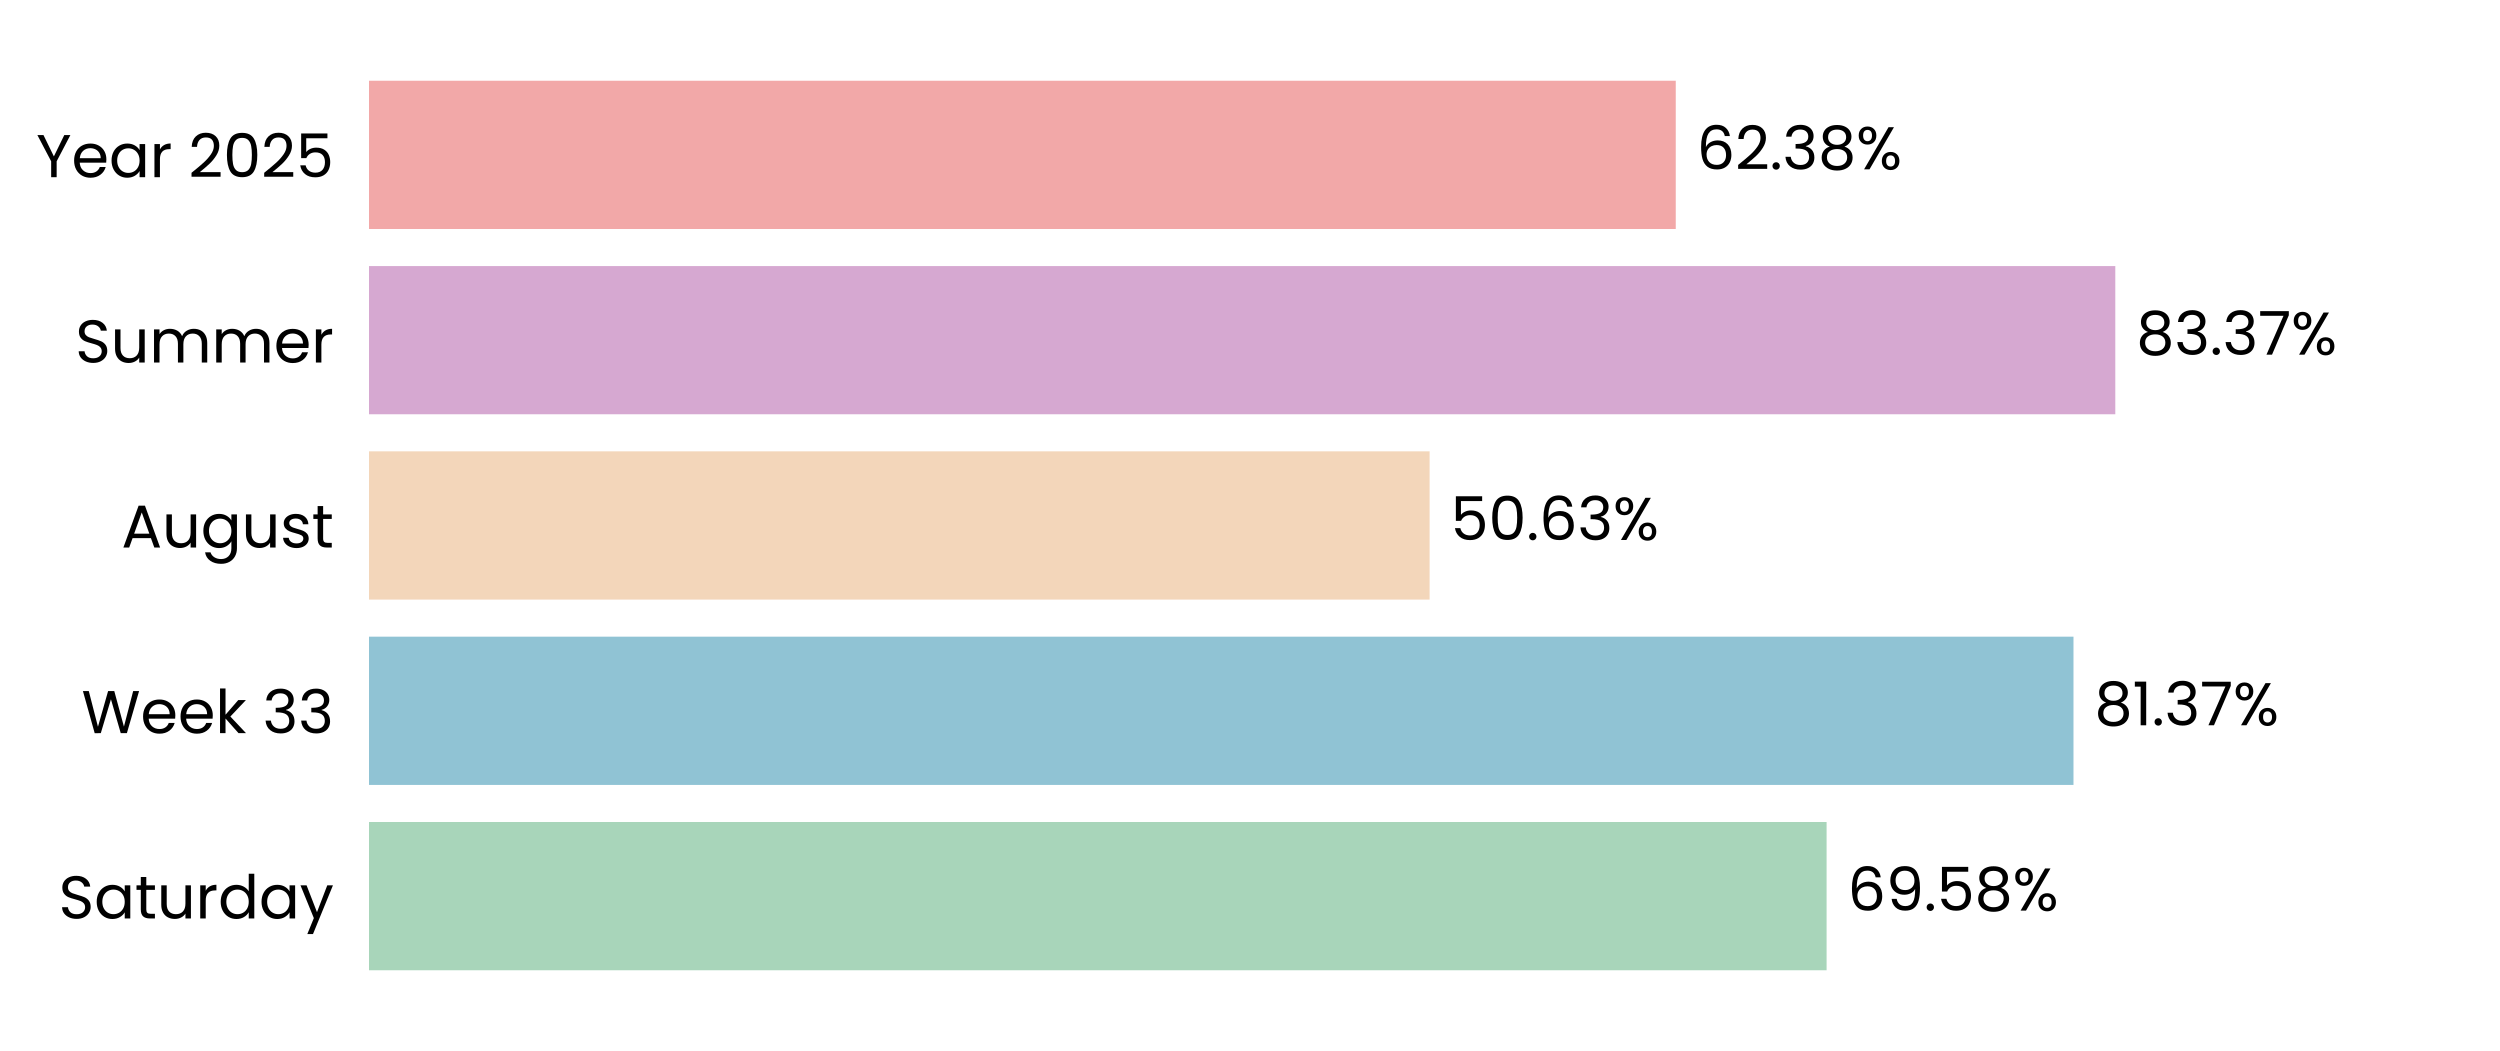
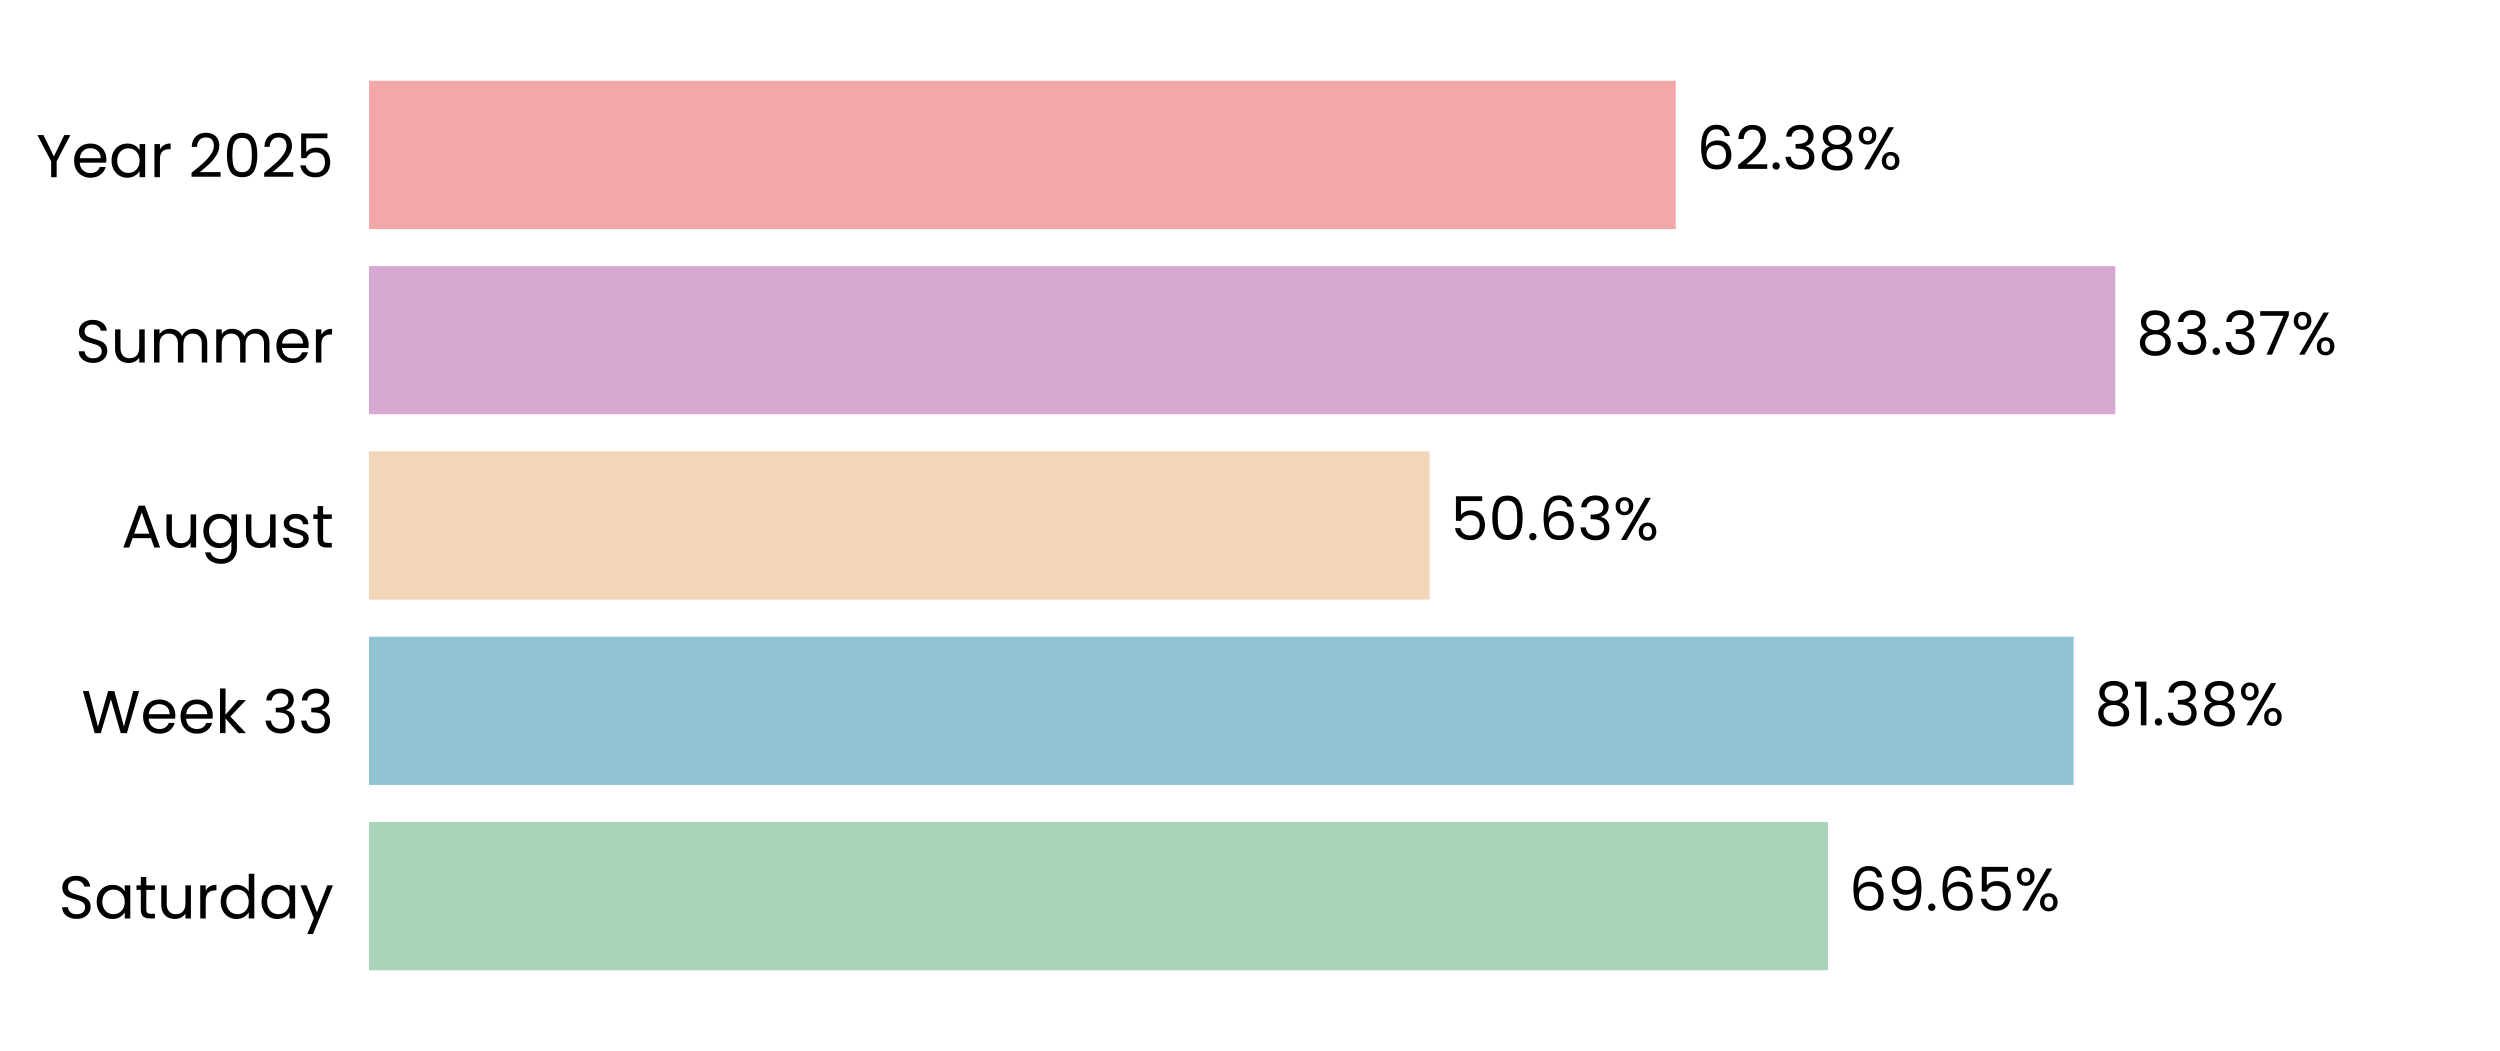
<svg xmlns="http://www.w3.org/2000/svg" xmlns:xlink="http://www.w3.org/1999/xlink" width="496.691pt" height="208.8pt" viewBox="0 0 496.691 208.8" version="1.1">
  <defs>
    <style type="text/css">*{stroke-linejoin: round; stroke-linecap: butt}</style>
  </defs>
  <g id="figure_1">
    <g id="patch_1">
      <path d="M 0 208.8  L 496.691 208.8  L 496.691 0  L 0 0  L 0 208.8  z " style="fill: none" />
    </g>
    <g id="axes_1">
      <g id="patch_2">
        <path d="M 73.311 201.6  L 489.491 201.6  L 489.491 7.2  L 73.311 7.2  L 73.311 201.6  z " style="fill: none" />
      </g>
      <g id="patch_3">
-         <path d="M 73.311 192.764  L 362.903 192.764  L 362.903 163.309  L 73.311 163.309  z " clip-path="url(#pd7137640ef)" style="fill: #a8d5ba" />
+         <path d="M 73.311 192.764  L 363.192 192.764  L 363.192 163.309  L 73.311 163.309  z " clip-path="url(#p57b9184b2a)" style="fill: #a8d5ba" />
      </g>
      <g id="patch_4">
-         <path d="M 73.311 155.945  L 411.953 155.945  L 411.953 126.491  L 73.311 126.491  z " clip-path="url(#pd7137640ef)" style="fill: #90c3d4" />
+         <path d="M 73.311 155.945  L 411.994 155.945  L 411.994 126.491  L 73.311 126.491  z " clip-path="url(#p57b9184b2a)" style="fill: #90c3d4" />
      </g>
      <g id="patch_5">
-         <path d="M 73.311 119.127  L 284.03 119.127  L 284.03 89.673  L 73.311 89.673  z " clip-path="url(#pd7137640ef)" style="fill: #f3d6ba" />
+         <path d="M 73.311 119.127  L 284.04 119.127  L 284.04 89.673  L 73.311 89.673  z " clip-path="url(#p57b9184b2a)" style="fill: #f3d6ba" />
      </g>
      <g id="patch_6">
-         <path d="M 73.311 82.309  L 420.26 82.309  L 420.26 52.855  L 73.311 52.855  z " clip-path="url(#pd7137640ef)" style="fill: #d6a8d1" />
+         <path d="M 73.311 82.309  L 420.263 82.309  L 420.263 52.855  L 73.311 52.855  z " clip-path="url(#p57b9184b2a)" style="fill: #d6a8d1" />
      </g>
      <g id="patch_7">
-         <path d="M 73.311 45.491  L 332.934 45.491  L 332.934 16.036  L 73.311 16.036  z " clip-path="url(#pd7137640ef)" style="fill: #f2a8a8" />
+         <path d="M 73.311 45.491  L 332.935 45.491  L 332.935 16.036  L 73.311 16.036  z " clip-path="url(#p57b9184b2a)" style="fill: #f2a8a8" />
      </g>
      <g id="matplotlib.axis_1">
        <g id="ytick_1">
          <g id="text_1">
            <g transform="translate(11.65312 182.4764) scale(0.12 -0.12)">
              <defs>
                <path id="Poppins-Regular-53" d="M 1907 -45  Q 1466 -45 1117 112  Q 768 269 569 547  Q 371 826 365 1190  L 986 1190  Q 1018 877 1245 662  Q 1472 448 1907 448  Q 2323 448 2563 656  Q 2803 864 2803 1190  Q 2803 1446 2662 1606  Q 2522 1766 2310 1849  Q 2099 1933 1741 2029  Q 1299 2144 1033 2259  Q 768 2374 579 2620  Q 390 2867 390 3283  Q 390 3648 576 3929  Q 762 4211 1098 4364  Q 1434 4518 1869 4518  Q 2496 4518 2896 4204  Q 3296 3891 3347 3373  L 2707 3373  Q 2675 3629 2438 3824  Q 2202 4019 1811 4019  Q 1446 4019 1216 3830  Q 986 3642 986 3302  Q 986 3059 1123 2905  Q 1261 2752 1462 2672  Q 1664 2592 2029 2490  Q 2470 2368 2739 2249  Q 3008 2131 3200 1884  Q 3392 1638 3392 1216  Q 3392 890 3219 602  Q 3046 314 2707 134  Q 2368 -45 1907 -45  z " transform="scale(0.015625)" />
                <path id="Poppins-Regular-61" d="M 275 1766  Q 275 2304 492 2710  Q 710 3117 1091 3341  Q 1472 3565 1939 3565  Q 2400 3565 2739 3366  Q 3078 3168 3245 2867  L 3245 3507  L 3834 3507  L 3834 0  L 3245 0  L 3245 653  Q 3072 346 2729 144  Q 2387 -58 1933 -58  Q 1466 -58 1088 172  Q 710 403 492 819  Q 275 1235 275 1766  z M 3245 1760  Q 3245 2157 3085 2451  Q 2925 2746 2653 2902  Q 2381 3059 2054 3059  Q 1728 3059 1459 2905  Q 1190 2752 1030 2457  Q 870 2163 870 1766  Q 870 1363 1030 1065  Q 1190 768 1459 611  Q 1728 454 2054 454  Q 2381 454 2653 611  Q 2925 768 3085 1065  Q 3245 1363 3245 1760  z " transform="scale(0.015625)" />
                <path id="Poppins-Regular-74" d="M 1203 3027  L 1203 960  Q 1203 704 1312 598  Q 1421 493 1690 493  L 2118 493  L 2118 0  L 1594 0  Q 1107 0 864 224  Q 621 448 621 960  L 621 3027  L 166 3027  L 166 3507  L 621 3507  L 621 4390  L 1203 4390  L 1203 3507  L 2118 3507  L 2118 3027  L 1203 3027  z " transform="scale(0.015625)" />
                <path id="Poppins-Regular-75" d="M 3603 3507  L 3603 0  L 3021 0  L 3021 518  Q 2854 250 2556 99  Q 2259 -51 1901 -51  Q 1491 -51 1164 118  Q 838 288 649 627  Q 461 966 461 1453  L 461 3507  L 1037 3507  L 1037 1530  Q 1037 1011 1299 732  Q 1562 454 2016 454  Q 2483 454 2752 742  Q 3021 1030 3021 1581  L 3021 3507  L 3603 3507  z " transform="scale(0.015625)" />
                <path id="Poppins-Regular-72" d="M 1075 2938  Q 1229 3238 1513 3404  Q 1798 3571 2208 3571  L 2208 2970  L 2054 2970  Q 1075 2970 1075 1907  L 1075 0  L 493 0  L 493 3507  L 1075 3507  L 1075 2938  z " transform="scale(0.015625)" />
                <path id="Poppins-Regular-64" d="M 275 1766  Q 275 2304 492 2710  Q 710 3117 1091 3341  Q 1472 3565 1946 3565  Q 2355 3565 2707 3376  Q 3059 3187 3245 2880  L 3245 4736  L 3834 4736  L 3834 0  L 3245 0  L 3245 659  Q 3072 346 2733 144  Q 2394 -58 1939 -58  Q 1472 -58 1091 172  Q 710 403 492 819  Q 275 1235 275 1766  z M 3245 1760  Q 3245 2157 3085 2451  Q 2925 2746 2653 2902  Q 2381 3059 2054 3059  Q 1728 3059 1459 2905  Q 1190 2752 1030 2457  Q 870 2163 870 1766  Q 870 1363 1030 1065  Q 1190 768 1459 611  Q 1728 454 2054 454  Q 2381 454 2653 611  Q 2925 768 3085 1065  Q 3245 1363 3245 1760  z " transform="scale(0.015625)" />
                <path id="Poppins-Regular-79" d="M 3514 3507  L 1402 -1651  L 800 -1651  L 1491 38  L 77 3507  L 723 3507  L 1824 666  L 2912 3507  L 3514 3507  z " transform="scale(0.015625)" />
              </defs>
              <use xlink:href="#Poppins-Regular-53" />
              <use xlink:href="#Poppins-Regular-61" transform="translate(58.7 0)" />
              <use xlink:href="#Poppins-Regular-74" transform="translate(126.3 0)" />
              <use xlink:href="#Poppins-Regular-75" transform="translate(162.7 0)" />
              <use xlink:href="#Poppins-Regular-72" transform="translate(226.7 0)" />
              <use xlink:href="#Poppins-Regular-64" transform="translate(264 0)" />
              <use xlink:href="#Poppins-Regular-61" transform="translate(331.5999 0)" />
              <use xlink:href="#Poppins-Regular-79" transform="translate(399.1999 0)" />
            </g>
          </g>
        </g>
        <g id="ytick_2">
          <g id="text_2">
            <g transform="translate(16.19813 145.6582) scale(0.12 -0.12)">
              <defs>
                <path id="Poppins-Regular-57" d="M 6099 4461  L 4806 0  L 4154 0  L 3117 3590  L 2042 0  L 1395 -6  L 147 4461  L 768 4461  L 1741 678  L 2816 4461  L 3469 4461  L 4493 691  L 5472 4461  L 6099 4461  z " transform="scale(0.015625)" />
                <path id="Poppins-Regular-65" d="M 3693 1888  Q 3693 1722 3674 1536  L 870 1536  Q 902 1018 1225 726  Q 1549 435 2010 435  Q 2387 435 2640 611  Q 2893 787 2995 1082  L 3622 1082  Q 3482 576 3059 259  Q 2637 -58 2010 -58  Q 1510 -58 1116 166  Q 723 390 499 803  Q 275 1216 275 1760  Q 275 2304 492 2713  Q 710 3123 1104 3344  Q 1498 3565 2010 3565  Q 2509 3565 2893 3347  Q 3277 3130 3485 2749  Q 3693 2368 3693 1888  z M 3091 2010  Q 3091 2342 2944 2582  Q 2797 2822 2544 2947  Q 2291 3072 1984 3072  Q 1542 3072 1232 2790  Q 922 2509 877 2010  L 3091 2010  z " transform="scale(0.015625)" />
                <path id="Poppins-Regular-6b" d="M 2451 0  L 1075 1549  L 1075 0  L 493 0  L 493 4736  L 1075 4736  L 1075 1952  L 2426 3507  L 3238 3507  L 1587 1760  L 3245 0  L 2451 0  z " transform="scale(0.015625)" />
                <path id="Poppins-Regular-20" transform="scale(0.015625)" />
                <path id="Poppins-Regular-33" d="M 384 3462  Q 429 4051 838 4384  Q 1248 4717 1901 4717  Q 2336 4717 2653 4560  Q 2970 4403 3133 4134  Q 3296 3866 3296 3526  Q 3296 3130 3069 2842  Q 2842 2554 2477 2470  L 2477 2438  Q 2893 2336 3136 2035  Q 3379 1734 3379 1248  Q 3379 883 3212 592  Q 3046 301 2713 134  Q 2381 -32 1914 -32  Q 1235 -32 800 323  Q 365 678 314 1331  L 877 1331  Q 922 947 1190 704  Q 1459 461 1907 461  Q 2355 461 2588 694  Q 2822 928 2822 1299  Q 2822 1779 2502 1990  Q 2182 2202 1536 2202  L 1389 2202  L 1389 2688  L 1542 2688  Q 2131 2694 2432 2883  Q 2733 3072 2733 3469  Q 2733 3808 2512 4013  Q 2291 4218 1882 4218  Q 1485 4218 1241 4013  Q 998 3808 954 3462  L 384 3462  z " transform="scale(0.015625)" />
              </defs>
              <use xlink:href="#Poppins-Regular-57" />
              <use xlink:href="#Poppins-Regular-65" transform="translate(97.59999 0)" />
              <use xlink:href="#Poppins-Regular-65" transform="translate(159.6 0)" />
              <use xlink:href="#Poppins-Regular-6b" transform="translate(221.6 0)" />
              <use xlink:href="#Poppins-Regular-20" transform="translate(273.0999 0)" />
              <use xlink:href="#Poppins-Regular-33" transform="translate(299.7999 0)" />
              <use xlink:href="#Poppins-Regular-33" transform="translate(358.6999 0)" />
            </g>
          </g>
        </g>
        <g id="ytick_3">
          <g id="text_3">
            <g transform="translate(24.11812 108.78) scale(0.12 -0.12)">
              <defs>
                <path id="Poppins-Regular-41" d="M 3130 992  L 1184 992  L 826 0  L 211 0  L 1824 4435  L 2496 4435  L 4102 0  L 3488 0  L 3130 992  z M 2963 1466  L 2157 3718  L 1350 1466  L 2963 1466  z " transform="scale(0.015625)" />
                <path id="Poppins-Regular-67" d="M 1939 3565  Q 2394 3565 2736 3366  Q 3078 3168 3245 2867  L 3245 3507  L 3834 3507  L 3834 -77  Q 3834 -557 3629 -931  Q 3424 -1306 3043 -1517  Q 2662 -1728 2157 -1728  Q 1466 -1728 1005 -1401  Q 544 -1075 461 -512  L 1037 -512  Q 1133 -832 1433 -1027  Q 1734 -1222 2157 -1222  Q 2637 -1222 2941 -921  Q 3245 -621 3245 -77  L 3245 659  Q 3072 352 2733 147  Q 2394 -58 1939 -58  Q 1472 -58 1091 172  Q 710 403 492 819  Q 275 1235 275 1766  Q 275 2304 492 2710  Q 710 3117 1091 3341  Q 1472 3565 1939 3565  z M 3245 1760  Q 3245 2157 3085 2451  Q 2925 2746 2653 2902  Q 2381 3059 2054 3059  Q 1728 3059 1459 2905  Q 1190 2752 1030 2457  Q 870 2163 870 1766  Q 870 1363 1030 1065  Q 1190 768 1459 611  Q 1728 454 2054 454  Q 2381 454 2653 611  Q 2925 768 3085 1065  Q 3245 1363 3245 1760  z " transform="scale(0.015625)" />
                <path id="Poppins-Regular-73" d="M 1734 -58  Q 1331 -58 1011 80  Q 691 218 505 464  Q 320 710 301 1030  L 902 1030  Q 928 768 1149 601  Q 1370 435 1728 435  Q 2061 435 2253 582  Q 2445 730 2445 954  Q 2445 1184 2240 1296  Q 2035 1408 1606 1517  Q 1216 1619 969 1724  Q 723 1830 547 2038  Q 371 2246 371 2586  Q 371 2854 531 3078  Q 691 3302 985 3433  Q 1280 3565 1658 3565  Q 2240 3565 2598 3270  Q 2957 2976 2982 2464  L 2400 2464  Q 2381 2739 2179 2905  Q 1978 3072 1638 3072  Q 1325 3072 1139 2937  Q 954 2803 954 2586  Q 954 2413 1066 2301  Q 1178 2189 1347 2121  Q 1517 2054 1818 1971  Q 2195 1869 2432 1769  Q 2669 1670 2838 1472  Q 3008 1274 3014 954  Q 3014 666 2854 435  Q 2694 205 2403 73  Q 2112 -58 1734 -58  z " transform="scale(0.015625)" />
              </defs>
              <use xlink:href="#Poppins-Regular-41" />
              <use xlink:href="#Poppins-Regular-75" transform="translate(67.39999 0)" />
              <use xlink:href="#Poppins-Regular-67" transform="translate(131.4 0)" />
              <use xlink:href="#Poppins-Regular-75" transform="translate(199 0)" />
              <use xlink:href="#Poppins-Regular-73" transform="translate(263 0)" />
              <use xlink:href="#Poppins-Regular-74" transform="translate(315.2 0)" />
            </g>
          </g>
        </g>
        <g id="ytick_4">
          <g id="text_4">
            <g transform="translate(14.95125 72.02182) scale(0.12 -0.12)">
              <defs>
                <path id="Poppins-Regular-6d" d="M 4710 3571  Q 5120 3571 5440 3401  Q 5760 3232 5945 2893  Q 6131 2554 6131 2067  L 6131 0  L 5555 0  L 5555 1984  Q 5555 2509 5296 2787  Q 5037 3066 4595 3066  Q 4141 3066 3872 2774  Q 3603 2483 3603 1933  L 3603 0  L 3027 0  L 3027 1984  Q 3027 2509 2768 2787  Q 2509 3066 2067 3066  Q 1613 3066 1344 2774  Q 1075 2483 1075 1933  L 1075 0  L 493 0  L 493 3507  L 1075 3507  L 1075 3002  Q 1248 3277 1539 3424  Q 1830 3571 2182 3571  Q 2624 3571 2963 3372  Q 3302 3174 3469 2790  Q 3616 3162 3955 3366  Q 4294 3571 4710 3571  z " transform="scale(0.015625)" />
              </defs>
              <use xlink:href="#Poppins-Regular-53" />
              <use xlink:href="#Poppins-Regular-75" transform="translate(58.7 0)" />
              <use xlink:href="#Poppins-Regular-6d" transform="translate(122.7 0)" />
              <use xlink:href="#Poppins-Regular-6d" transform="translate(225.7 0)" />
              <use xlink:href="#Poppins-Regular-65" transform="translate(328.7 0)" />
              <use xlink:href="#Poppins-Regular-72" transform="translate(390.6999 0)" />
            </g>
          </g>
        </g>
        <g id="ytick_5">
          <g id="text_5">
            <g transform="translate(7.2 35.20364) scale(0.12 -0.12)">
              <defs>
                <path id="Poppins-Regular-59" d="M 3616 4461  L 2163 1683  L 2163 0  L 1581 0  L 1581 1683  L 122 4461  L 768 4461  L 1869 2202  L 2970 4461  L 3616 4461  z " transform="scale(0.015625)" />
                <path id="Poppins-Regular-32" d="M 326 467  Q 1139 1120 1600 1539  Q 2061 1958 2377 2416  Q 2694 2874 2694 3315  Q 2694 3731 2492 3971  Q 2291 4211 1843 4211  Q 1408 4211 1168 3939  Q 928 3667 909 3213  L 346 3213  Q 371 3930 780 4320  Q 1190 4710 1837 4710  Q 2496 4710 2883 4345  Q 3270 3981 3270 3341  Q 3270 2810 2953 2307  Q 2637 1805 2233 1424  Q 1830 1043 1203 538  L 3405 538  L 3405 51  L 326 51  L 326 467  z " transform="scale(0.015625)" />
                <path id="Poppins-Regular-30" d="M 397 2362  Q 397 3462 755 4080  Q 1114 4698 2010 4698  Q 2899 4698 3257 4080  Q 3616 3462 3616 2362  Q 3616 1242 3257 621  Q 2899 0 2010 0  Q 1114 0 755 621  Q 397 1242 397 2362  z M 3040 2362  Q 3040 2918 2966 3305  Q 2893 3693 2665 3929  Q 2438 4166 2010 4166  Q 1574 4166 1347 3929  Q 1120 3693 1046 3305  Q 973 2918 973 2362  Q 973 1786 1046 1395  Q 1120 1005 1347 768  Q 1574 531 2010 531  Q 2438 531 2665 768  Q 2893 1005 2966 1395  Q 3040 1786 3040 2362  z " transform="scale(0.015625)" />
                <path id="Poppins-Regular-35" d="M 3347 4122  L 1101 4122  L 1101 2662  Q 1248 2867 1536 2998  Q 1824 3130 2157 3130  Q 2688 3130 3021 2909  Q 3354 2688 3498 2339  Q 3642 1990 3642 1600  Q 3642 1139 3469 774  Q 3296 410 2941 198  Q 2586 -13 2061 -13  Q 1389 -13 973 332  Q 557 678 467 1254  L 1037 1254  Q 1120 890 1389 685  Q 1658 480 2067 480  Q 2573 480 2829 784  Q 3085 1088 3085 1587  Q 3085 2086 2829 2358  Q 2573 2630 2074 2630  Q 1734 2630 1481 2467  Q 1229 2304 1114 2022  L 563 2022  L 563 4634  L 3347 4634  L 3347 4122  z " transform="scale(0.015625)" />
              </defs>
              <use xlink:href="#Poppins-Regular-59" />
              <use xlink:href="#Poppins-Regular-65" transform="translate(58.39999 0)" />
              <use xlink:href="#Poppins-Regular-61" transform="translate(120.4 0)" />
              <use xlink:href="#Poppins-Regular-72" transform="translate(188 0)" />
              <use xlink:href="#Poppins-Regular-20" transform="translate(225.3 0)" />
              <use xlink:href="#Poppins-Regular-32" transform="translate(252 0)" />
              <use xlink:href="#Poppins-Regular-30" transform="translate(309.4999 0)" />
              <use xlink:href="#Poppins-Regular-32" transform="translate(372.2999 0)" />
              <use xlink:href="#Poppins-Regular-35" transform="translate(429.7999 0)" />
            </g>
          </g>
        </g>
      </g>
      <g id="text_6">
-         <g transform="translate(367.065 180.9164) scale(0.12 -0.12)">
+         <g transform="translate(367.354 180.9164) scale(0.12 -0.12)">
          <defs>
            <path id="Poppins-Regular-36" d="M 2976 3526  Q 2835 4237 2099 4237  Q 1530 4237 1248 3798  Q 966 3360 973 2355  Q 1120 2688 1462 2877  Q 1805 3066 2227 3066  Q 2886 3066 3280 2656  Q 3674 2246 3674 1523  Q 3674 1088 3504 742  Q 3334 397 2992 192  Q 2650 -13 2163 -13  Q 1504 -13 1133 281  Q 762 576 614 1094  Q 467 1613 467 2374  Q 467 4723 2106 4723  Q 2733 4723 3091 4384  Q 3450 4045 3514 3526  L 2976 3526  z M 2106 2573  Q 1830 2573 1587 2461  Q 1344 2349 1193 2121  Q 1043 1894 1043 1568  Q 1043 1082 1324 778  Q 1606 474 2131 474  Q 2579 474 2844 752  Q 3110 1030 3110 1504  Q 3110 2003 2854 2288  Q 2598 2573 2106 2573  z " transform="scale(0.015625)" />
            <path id="Poppins-Regular-39" d="M 1146 1242  Q 1210 877 1443 678  Q 1677 480 2074 480  Q 2605 480 2857 896  Q 3110 1312 3098 2298  Q 2963 2010 2649 1846  Q 2336 1683 1952 1683  Q 1523 1683 1187 1859  Q 851 2035 659 2374  Q 467 2714 467 3194  Q 467 3878 864 4297  Q 1261 4717 1990 4717  Q 2886 4717 3248 4134  Q 3610 3552 3610 2400  Q 3610 1594 3466 1069  Q 3322 544 2979 269  Q 2637 -6 2042 -6  Q 1389 -6 1024 346  Q 659 698 608 1242  L 1146 1242  z M 2048 2176  Q 2477 2176 2752 2441  Q 3027 2707 3027 3162  Q 3027 3642 2758 3936  Q 2490 4230 2003 4230  Q 1555 4230 1289 3948  Q 1024 3667 1024 3206  Q 1024 2739 1286 2457  Q 1549 2176 2048 2176  z " transform="scale(0.015625)" />
            <path id="Poppins-Regular-2e" d="M 678 -38  Q 512 -38 397 77  Q 282 192 282 358  Q 282 525 397 640  Q 512 755 678 755  Q 838 755 950 640  Q 1062 525 1062 358  Q 1062 192 950 77  Q 838 -38 678 -38  z " transform="scale(0.015625)" />
-             <path id="Poppins-Regular-38" d="M 1242 2406  Q 883 2547 691 2816  Q 499 3085 499 3469  Q 499 3814 672 4092  Q 845 4371 1187 4534  Q 1530 4698 2016 4698  Q 2502 4698 2844 4534  Q 3187 4371 3363 4092  Q 3539 3814 3539 3469  Q 3539 3098 3340 2819  Q 3142 2541 2797 2406  Q 3194 2285 3427 1981  Q 3661 1677 3661 1248  Q 3661 832 3456 521  Q 3251 211 2876 41  Q 2502 -128 2016 -128  Q 1530 -128 1162 41  Q 794 211 589 521  Q 384 832 384 1248  Q 384 1677 614 1984  Q 845 2291 1242 2406  z M 2976 3398  Q 2976 3789 2720 4000  Q 2464 4211 2016 4211  Q 1574 4211 1318 4000  Q 1062 3789 1062 3392  Q 1062 3034 1328 2816  Q 1594 2598 2016 2598  Q 2445 2598 2710 2819  Q 2976 3040 2976 3398  z M 2016 2150  Q 1542 2150 1241 1929  Q 941 1709 941 1267  Q 941 858 1232 608  Q 1523 358 2016 358  Q 2509 358 2797 608  Q 3085 858 3085 1267  Q 3085 1696 2790 1923  Q 2496 2150 2016 2150  z " transform="scale(0.015625)" />
            <path id="Poppins-Regular-25" d="M 269 3584  Q 269 4019 531 4278  Q 794 4538 1203 4538  Q 1613 4538 1875 4278  Q 2138 4019 2138 3584  Q 2138 3142 1875 2883  Q 1613 2624 1203 2624  Q 794 2624 531 2883  Q 269 3142 269 3584  z M 4006 4467  L 1414 0  L 838 0  L 3430 4467  L 4006 4467  z M 1203 4179  Q 986 4179 861 4028  Q 736 3878 736 3584  Q 736 3290 861 3136  Q 986 2982 1203 2982  Q 1421 2982 1549 3139  Q 1677 3296 1677 3584  Q 1677 3878 1549 4028  Q 1421 4179 1203 4179  z M 2720 883  Q 2720 1325 2982 1584  Q 3245 1843 3654 1843  Q 4064 1843 4323 1584  Q 4582 1325 4582 883  Q 4582 448 4323 185  Q 4064 -77 3654 -77  Q 3245 -77 2982 182  Q 2720 442 2720 883  z M 3648 1478  Q 3430 1478 3302 1328  Q 3174 1178 3174 883  Q 3174 595 3302 444  Q 3430 294 3648 294  Q 3866 294 3994 444  Q 4122 595 4122 883  Q 4122 1178 3994 1328  Q 3866 1478 3648 1478  z " transform="scale(0.015625)" />
          </defs>
          <use xlink:href="#Poppins-Regular-36" />
          <use xlink:href="#Poppins-Regular-39" transform="translate(63.49999 0)" />
          <use xlink:href="#Poppins-Regular-2e" transform="translate(126.5 0)" />
-           <use xlink:href="#Poppins-Regular-35" transform="translate(147.5 0)" />
-           <use xlink:href="#Poppins-Regular-38" transform="translate(210.2999 0)" />
-           <use xlink:href="#Poppins-Regular-25" transform="translate(273.3999 0)" />
+           <use xlink:href="#Poppins-Regular-36" transform="translate(147.5 0)" />
+           <use xlink:href="#Poppins-Regular-35" transform="translate(210.9999 0)" />
+           <use xlink:href="#Poppins-Regular-25" transform="translate(273.7999 0)" />
        </g>
      </g>
      <g id="text_7">
-         <g transform="translate(416.1148 144.0982) scale(0.12 -0.12)">
+         <g transform="translate(416.156 144.0982) scale(0.12 -0.12)">
          <defs>
+             <path id="Poppins-Regular-38" d="M 1242 2406  Q 883 2547 691 2816  Q 499 3085 499 3469  Q 499 3814 672 4092  Q 845 4371 1187 4534  Q 1530 4698 2016 4698  Q 2502 4698 2844 4534  Q 3187 4371 3363 4092  Q 3539 3814 3539 3469  Q 3539 3098 3340 2819  Q 3142 2541 2797 2406  Q 3194 2285 3427 1981  Q 3661 1677 3661 1248  Q 3661 832 3456 521  Q 3251 211 2876 41  Q 2502 -128 2016 -128  Q 1530 -128 1162 41  Q 794 211 589 521  Q 384 832 384 1248  Q 384 1677 614 1984  Q 845 2291 1242 2406  z M 2976 3398  Q 2976 3789 2720 4000  Q 2464 4211 2016 4211  Q 1574 4211 1318 4000  Q 1062 3789 1062 3392  Q 1062 3034 1328 2816  Q 1594 2598 2016 2598  Q 2445 2598 2710 2819  Q 2976 3040 2976 3398  z M 2016 2150  Q 1542 2150 1241 1929  Q 941 1709 941 1267  Q 941 858 1232 608  Q 1523 358 2016 358  Q 2509 358 2797 608  Q 3085 858 3085 1267  Q 3085 1696 2790 1923  Q 2496 2150 2016 2150  z " transform="scale(0.015625)" />
            <path id="Poppins-Regular-31" d="M 243 4096  L 243 4627  L 1446 4627  L 1446 0  L 858 0  L 858 4096  L 243 4096  z " transform="scale(0.015625)" />
-             <path id="Poppins-Regular-37" d="M 3245 4173  L 1466 0  L 877 0  L 2682 4115  L 211 4115  L 211 4614  L 3245 4614  L 3245 4173  z " transform="scale(0.015625)" />
          </defs>
          <use xlink:href="#Poppins-Regular-38" />
          <use xlink:href="#Poppins-Regular-31" transform="translate(63.09999 0)" />
          <use xlink:href="#Poppins-Regular-2e" transform="translate(95.09998 0)" />
          <use xlink:href="#Poppins-Regular-33" transform="translate(116.1 0)" />
-           <use xlink:href="#Poppins-Regular-37" transform="translate(175 0)" />
-           <use xlink:href="#Poppins-Regular-25" transform="translate(229.5999 0)" />
+           <use xlink:href="#Poppins-Regular-38" transform="translate(175 0)" />
+           <use xlink:href="#Poppins-Regular-25" transform="translate(238.0999 0)" />
        </g>
      </g>
      <g id="text_8">
-         <g transform="translate(288.1921 107.28) scale(0.12 -0.12)">
+         <g transform="translate(288.2015 107.28) scale(0.12 -0.12)">
          <use xlink:href="#Poppins-Regular-35" />
          <use xlink:href="#Poppins-Regular-30" transform="translate(62.79999 0)" />
          <use xlink:href="#Poppins-Regular-2e" transform="translate(125.6 0)" />
          <use xlink:href="#Poppins-Regular-36" transform="translate(146.6 0)" />
          <use xlink:href="#Poppins-Regular-33" transform="translate(210.0999 0)" />
          <use xlink:href="#Poppins-Regular-25" transform="translate(268.9999 0)" />
        </g>
      </g>
      <g id="text_9">
-         <g transform="translate(424.4217 70.46182) scale(0.12 -0.12)">
+         <g transform="translate(424.4248 70.46182) scale(0.12 -0.12)">
+           <defs>
+             <path id="Poppins-Regular-37" d="M 3245 4173  L 1466 0  L 877 0  L 2682 4115  L 211 4115  L 211 4614  L 3245 4614  L 3245 4173  z " transform="scale(0.015625)" />
+           </defs>
          <use xlink:href="#Poppins-Regular-38" />
          <use xlink:href="#Poppins-Regular-33" transform="translate(63.09999 0)" />
          <use xlink:href="#Poppins-Regular-2e" transform="translate(122 0)" />
          <use xlink:href="#Poppins-Regular-33" transform="translate(143 0)" />
          <use xlink:href="#Poppins-Regular-37" transform="translate(201.9 0)" />
          <use xlink:href="#Poppins-Regular-25" transform="translate(256.5 0)" />
        </g>
      </g>
      <g id="text_10">
-         <g transform="translate(337.0962 33.64364) scale(0.12 -0.12)">
+         <g transform="translate(337.097 33.64364) scale(0.12 -0.12)">
          <use xlink:href="#Poppins-Regular-36" />
          <use xlink:href="#Poppins-Regular-32" transform="translate(63.49999 0)" />
          <use xlink:href="#Poppins-Regular-2e" transform="translate(121 0)" />
          <use xlink:href="#Poppins-Regular-33" transform="translate(142 0)" />
          <use xlink:href="#Poppins-Regular-38" transform="translate(200.8999 0)" />
          <use xlink:href="#Poppins-Regular-25" transform="translate(263.9999 0)" />
        </g>
      </g>
    </g>
  </g>
  <defs>
-     <clipPath id="pd7137640ef">
+     <clipPath id="p57b9184b2a">
      <rect x="73.311" y="7.2" width="416.18" height="194.4" />
    </clipPath>
  </defs>
</svg>
